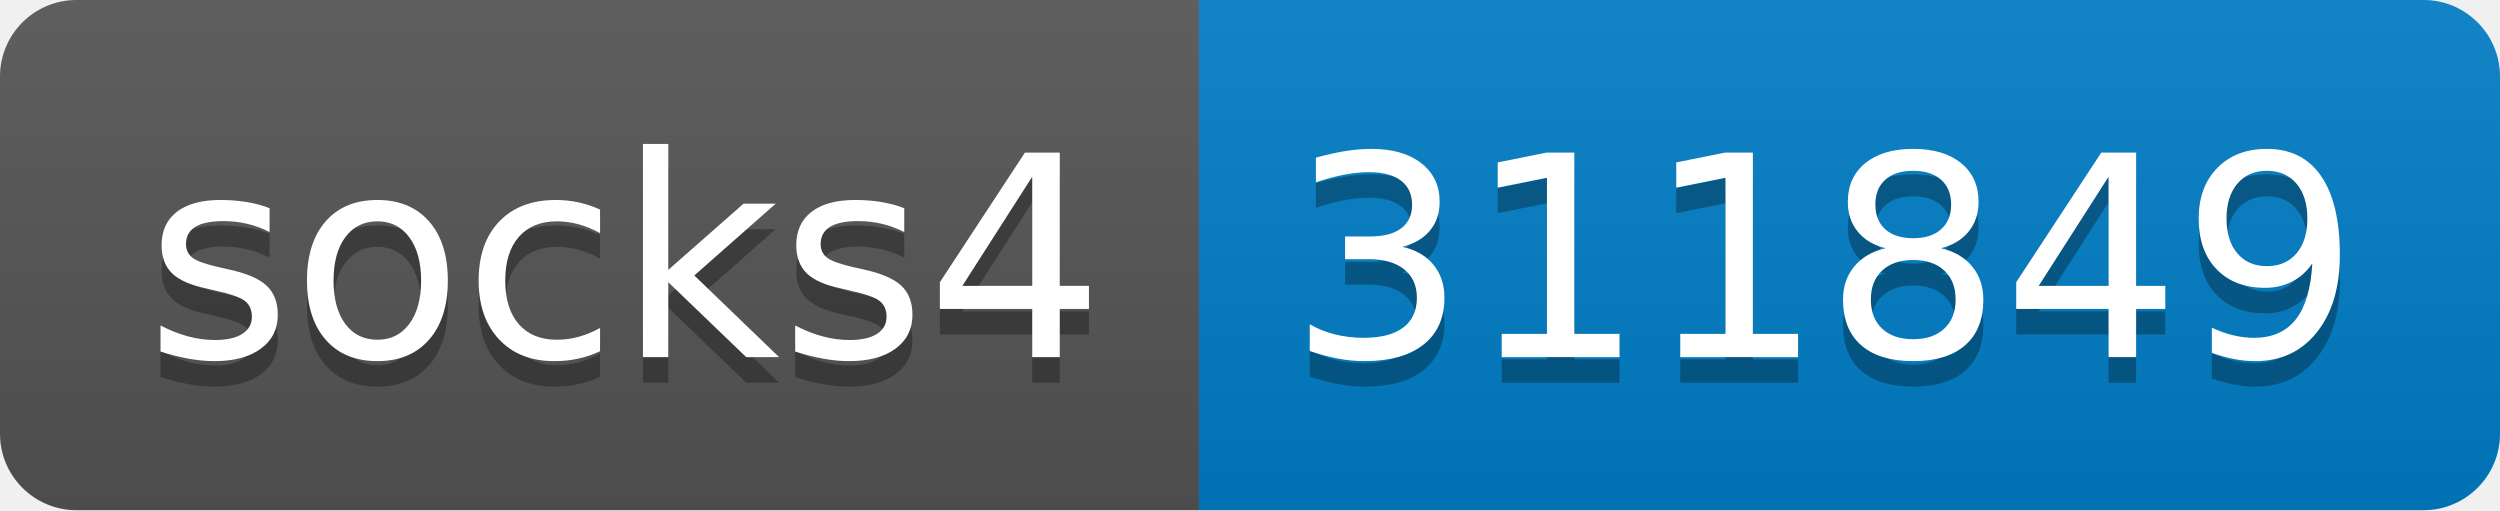
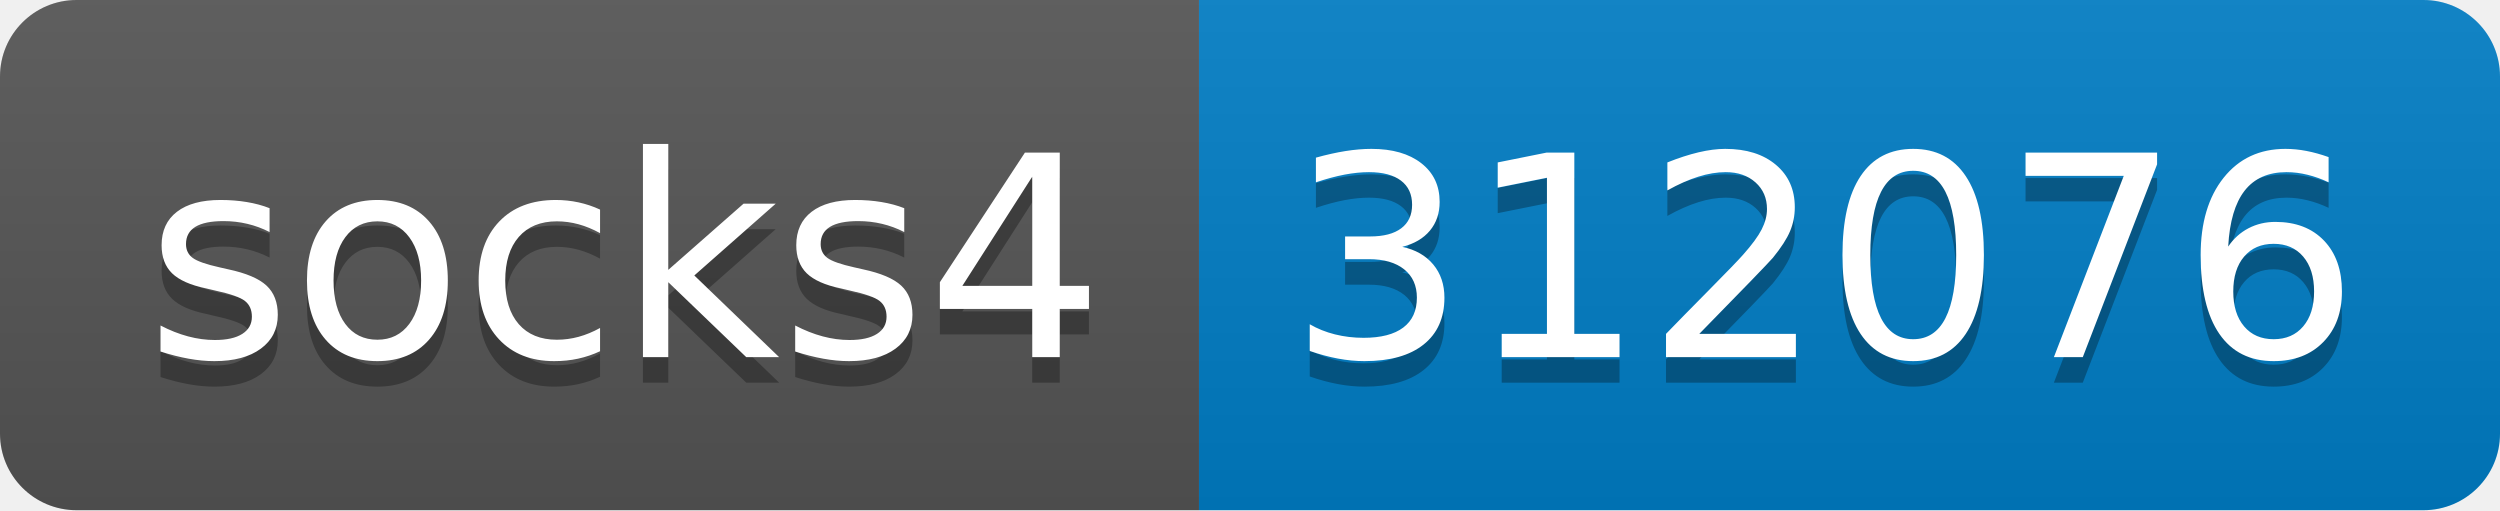
- <svg xmlns="http://www.w3.org/2000/svg" width="98" height="20" role="img" aria-label="socks4: 311849">
+ <svg xmlns="http://www.w3.org/2000/svg" width="98" height="20" role="img" aria-label="socks4: 312076">
  <linearGradient id="s" x2="0" y2="100%">
    <stop offset="0" stop-color="#bbb" stop-opacity=".1" />
    <stop offset="1" stop-opacity=".1" />
  </linearGradient>
  <clipPath id="r">
    <rect width="98" height="20" rx="3" fill="#fff" />
  </clipPath>
  <g clip-path="url(#r)">
    <rect width="47" height="20" fill="#555" />
    <rect x="47" width="51" height="20" fill="#007ec6" />
    <rect width="98" height="20" fill="url(#s)" />
  </g>
  <g fill="#fff" text-anchor="middle" font-family="Verdana,Geneva,DejaVu Sans,sans-serif" text-rendering="geometricPrecision" font-size="110">
    <text aria-hidden="true" x="245" y="150" fill="#010101" fill-opacity=".3" transform="scale(.1)" textLength="370">socks4</text>
    <text x="245" y="140" transform="scale(.1)" fill="#fff" textLength="370">socks4</text>
-     <text aria-hidden="true" x="715" y="150" fill="#010101" fill-opacity=".3" transform="scale(.1)" textLength="410">311849</text>
-     <text x="715" y="140" transform="scale(.1)" fill="#fff" textLength="410">311849</text>
+     <text aria-hidden="true" x="715" y="150" fill="#010101" fill-opacity=".3" transform="scale(.1)" textLength="410">312076</text>
+     <text x="715" y="140" transform="scale(.1)" fill="#fff" textLength="410">312076</text>
  </g>
</svg>
